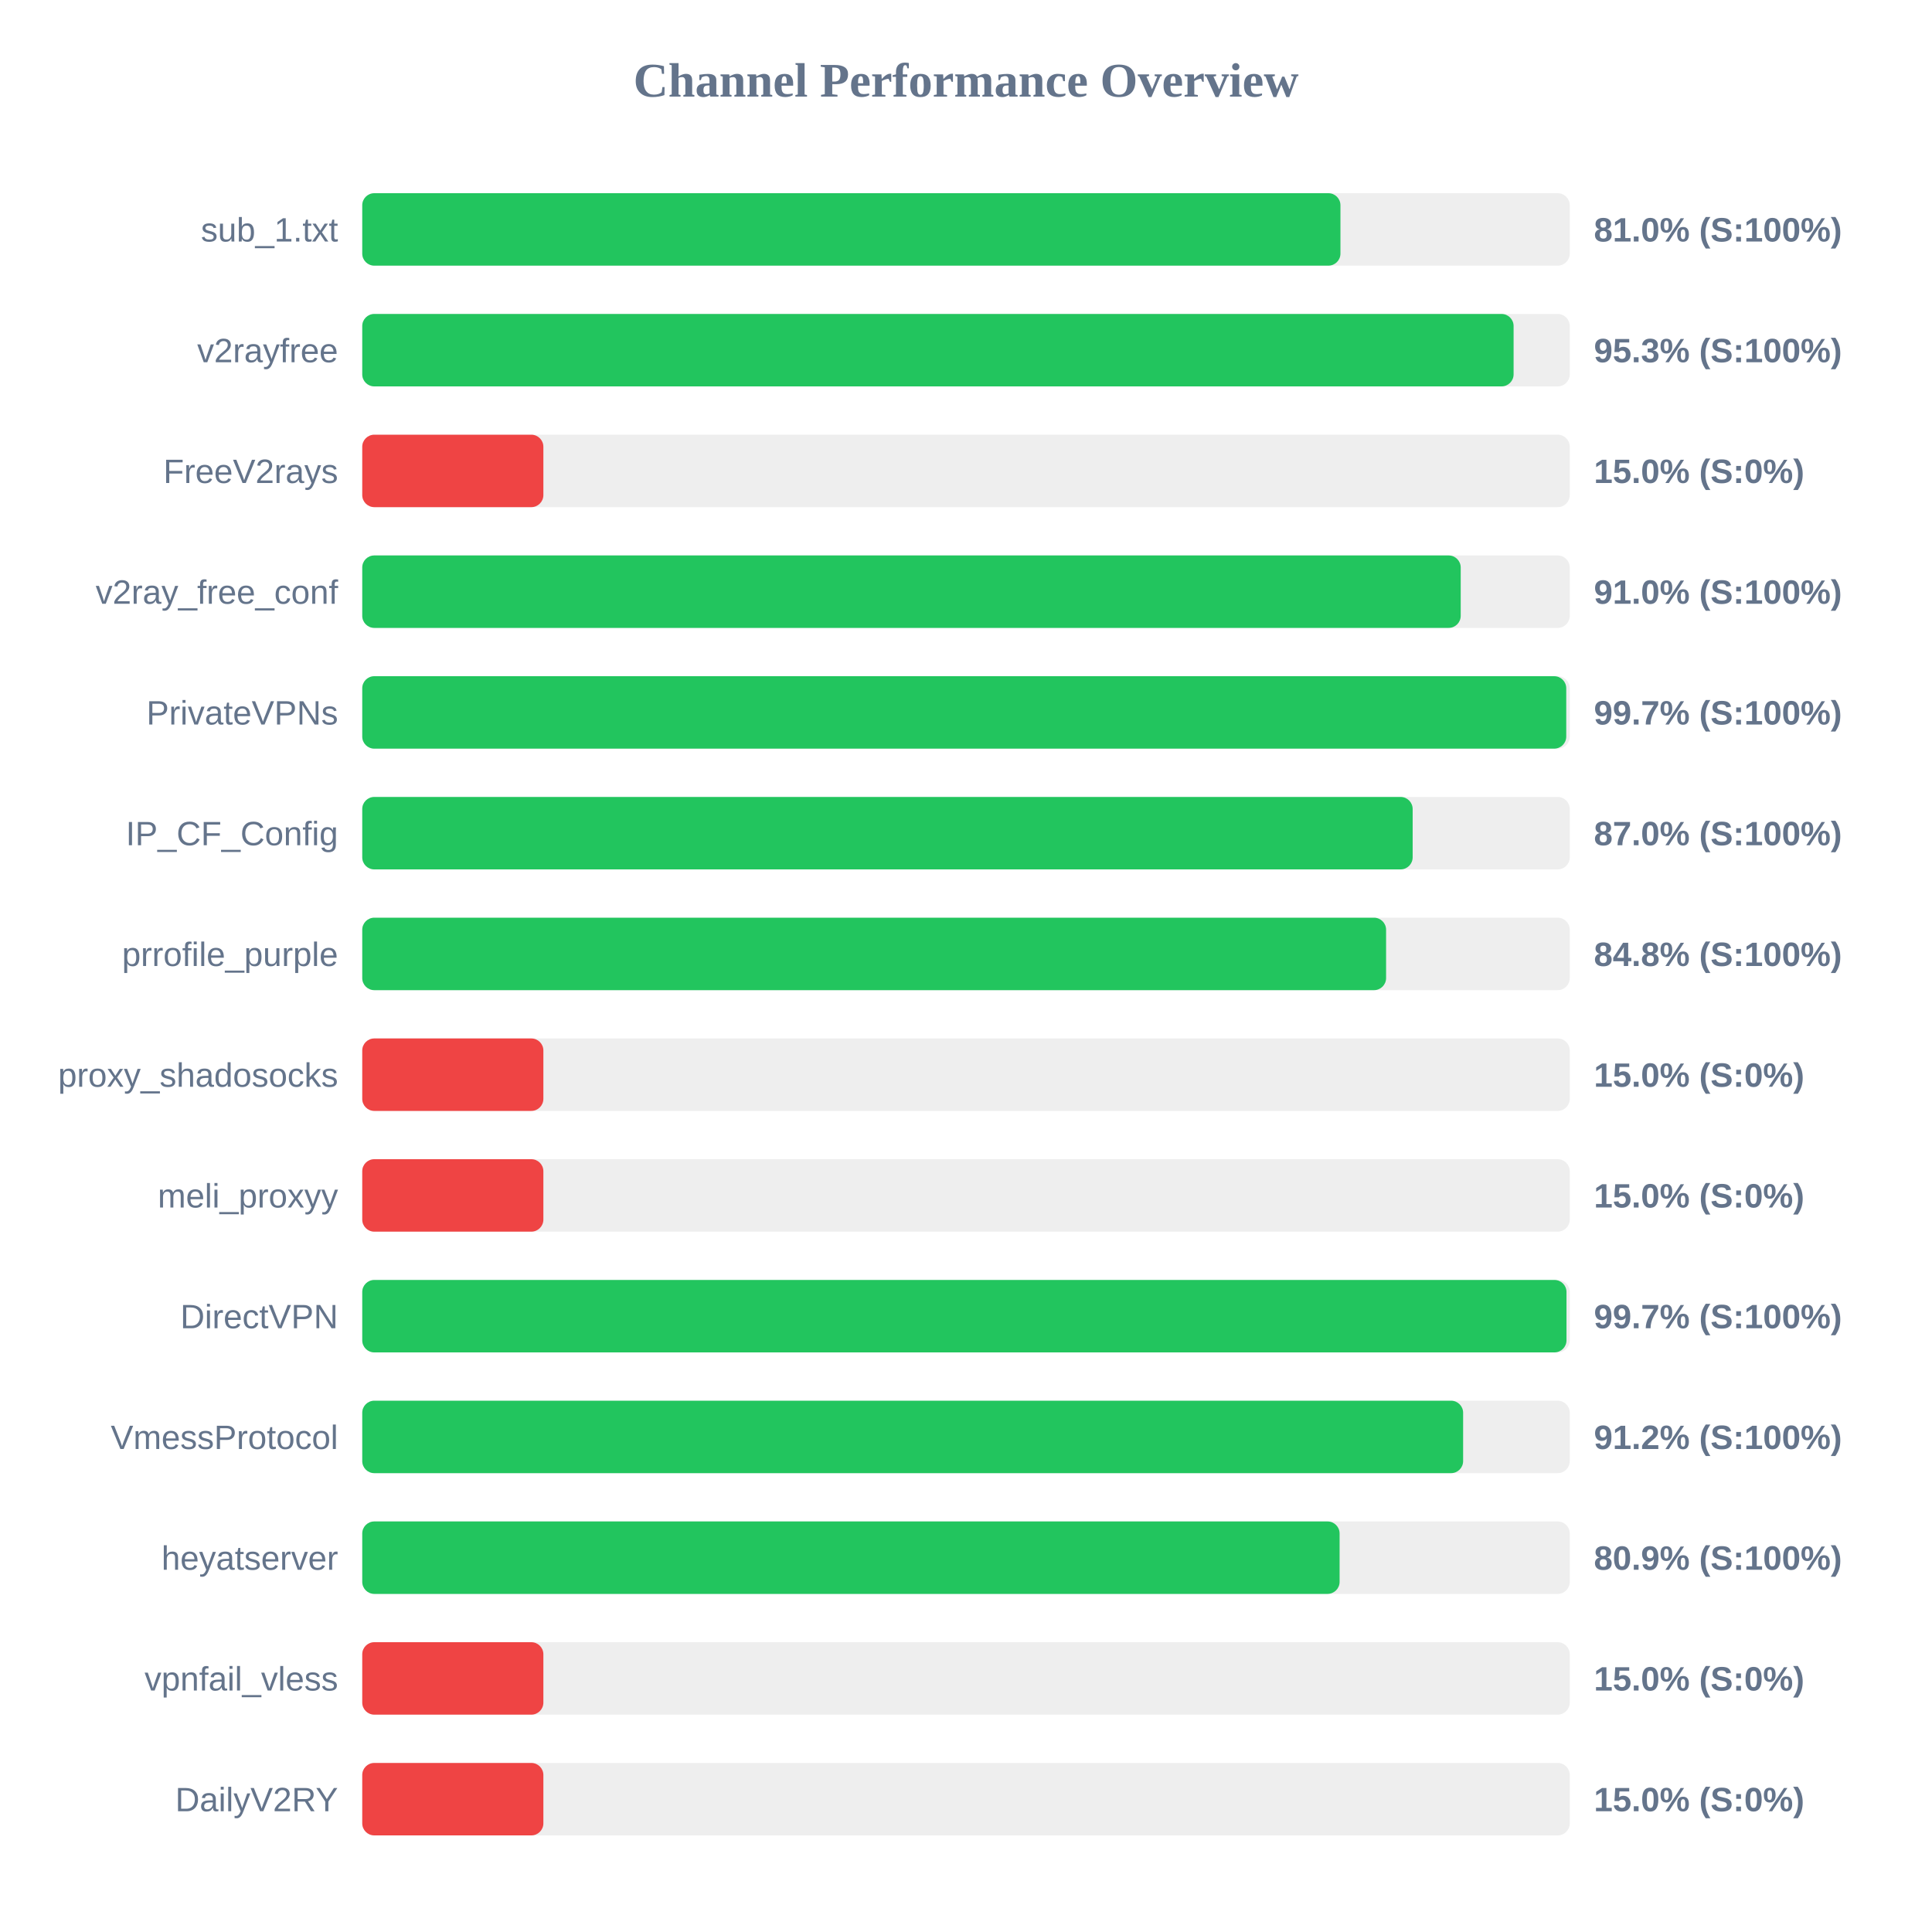
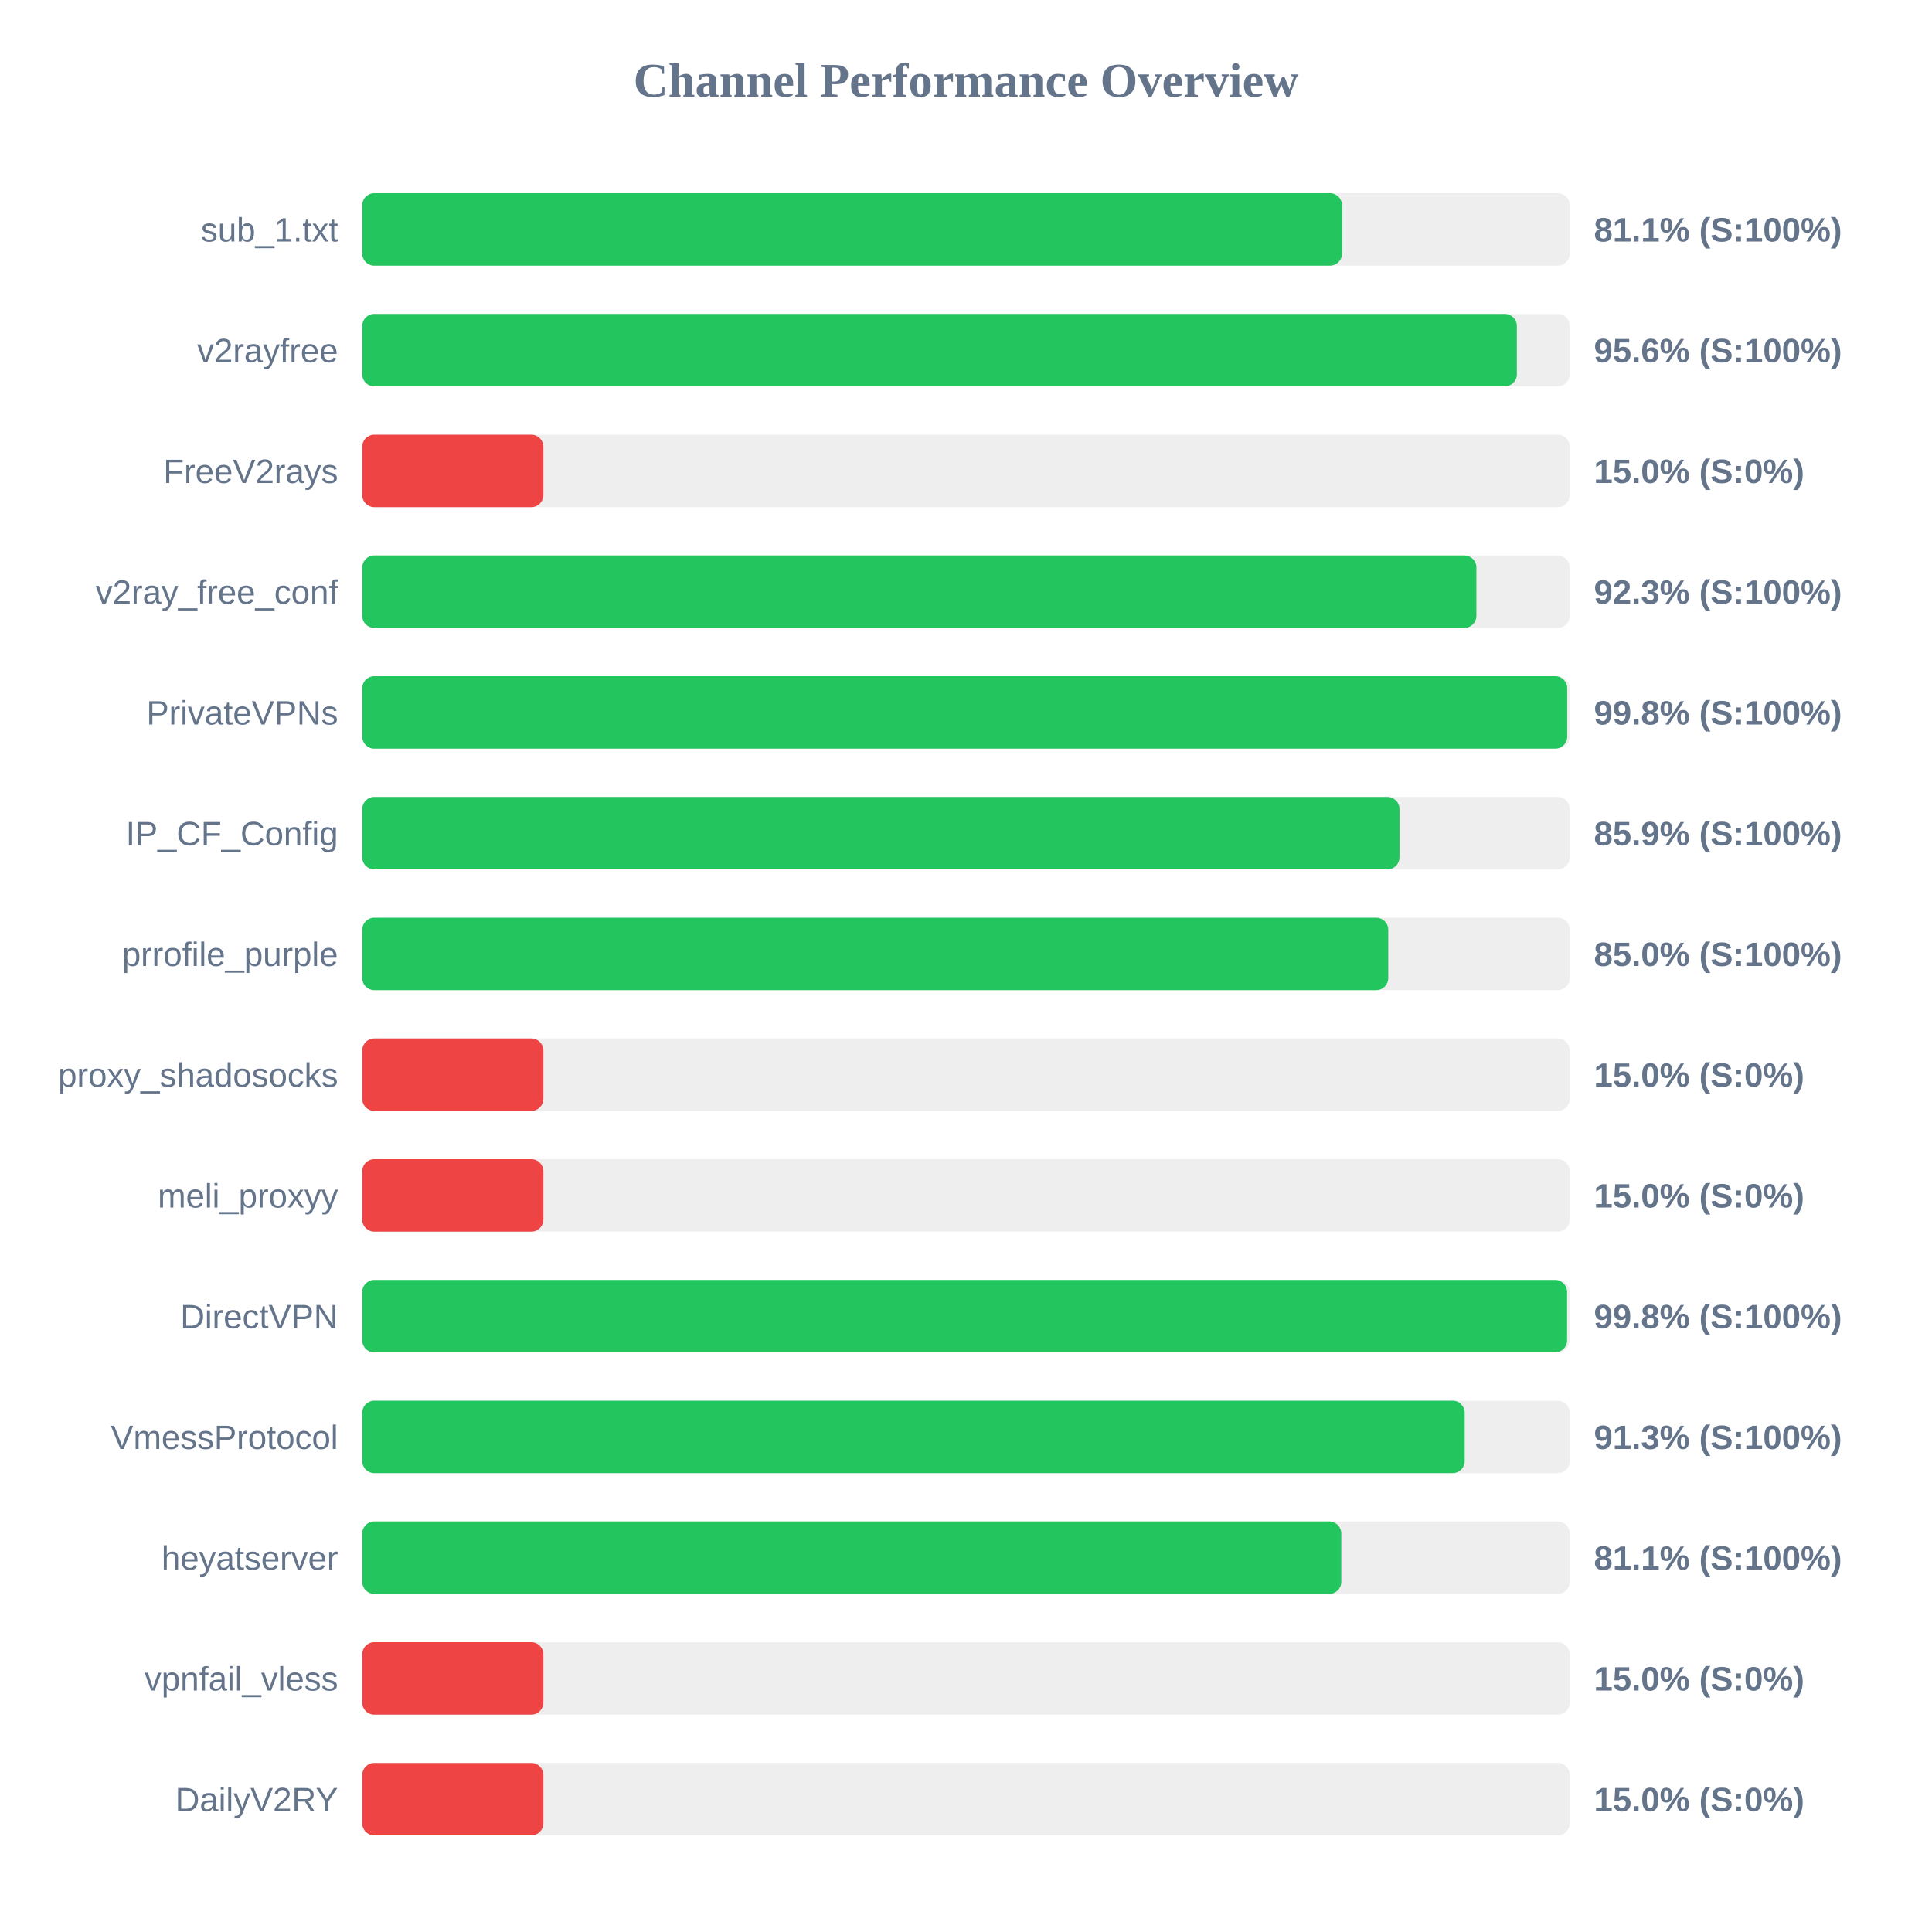
<svg xmlns="http://www.w3.org/2000/svg" width="800" height="800" version="1.1">
  <style>
        .row { font: 14px Arial; fill: #64748b; }
        .score { font: bold 14px Arial; fill: #64748b; }
    </style>
  <text x="400" y="40" text-anchor="middle" font-size="20px" font-weight="bold" fill="#64748b">Channel Performance Overview</text>
  <rect x="150" y="80" width="500" height="30" fill="#eee" rx="5" />
-   <rect x="150" y="80" width="405.05" height="30" fill="#22c55e" rx="5" />
+   <rect x="150" y="80" width="405.7" height="30" fill="#22c55e" rx="5" />
  <text x="140" y="100" text-anchor="end" class="row">sub_1.txt</text>
-   <text x="660" y="100" text-anchor="start" class="score">81.0% (S:100%)</text>
+   <text x="660" y="100" text-anchor="start" class="score">81.1% (S:100%)</text>
  <rect x="150" y="130" width="500" height="30" fill="#eee" rx="5" />
-   <rect x="150" y="130" width="476.75" height="30" fill="#22c55e" rx="5" />
+   <rect x="150" y="130" width="478.1" height="30" fill="#22c55e" rx="5" />
  <text x="140" y="150" text-anchor="end" class="row">v2rayfree</text>
-   <text x="660" y="150" text-anchor="start" class="score">95.3% (S:100%)</text>
+   <text x="660" y="150" text-anchor="start" class="score">95.6% (S:100%)</text>
  <rect x="150" y="180" width="500" height="30" fill="#eee" rx="5" />
  <rect x="150" y="180" width="75.0" height="30" fill="#ef4444" rx="5" />
  <text x="140" y="200" text-anchor="end" class="row">FreeV2rays</text>
  <text x="660" y="200" text-anchor="start" class="score">15.0% (S:0%)</text>
  <rect x="150" y="230" width="500" height="30" fill="#eee" rx="5" />
-   <rect x="150" y="230" width="454.85" height="30" fill="#22c55e" rx="5" />
+   <rect x="150" y="230" width="461.35" height="30" fill="#22c55e" rx="5" />
  <text x="140" y="250" text-anchor="end" class="row">v2ray_free_conf</text>
-   <text x="660" y="250" text-anchor="start" class="score">91.0% (S:100%)</text>
+   <text x="660" y="250" text-anchor="start" class="score">92.3% (S:100%)</text>
  <rect x="150" y="280" width="500" height="30" fill="#eee" rx="5" />
-   <rect x="150" y="280" width="498.55" height="30" fill="#22c55e" rx="5" />
+   <rect x="150" y="280" width="498.95" height="30" fill="#22c55e" rx="5" />
  <text x="140" y="300" text-anchor="end" class="row">PrivateVPNs</text>
-   <text x="660" y="300" text-anchor="start" class="score">99.7% (S:100%)</text>
+   <text x="660" y="300" text-anchor="start" class="score">99.8% (S:100%)</text>
  <rect x="150" y="330" width="500" height="30" fill="#eee" rx="5" />
-   <rect x="150" y="330" width="434.95" height="30" fill="#22c55e" rx="5" />
+   <rect x="150" y="330" width="429.5" height="30" fill="#22c55e" rx="5" />
  <text x="140" y="350" text-anchor="end" class="row">IP_CF_Config</text>
-   <text x="660" y="350" text-anchor="start" class="score">87.0% (S:100%)</text>
+   <text x="660" y="350" text-anchor="start" class="score">85.9% (S:100%)</text>
  <rect x="150" y="380" width="500" height="30" fill="#eee" rx="5" />
-   <rect x="150" y="380" width="423.95" height="30" fill="#22c55e" rx="5" />
+   <rect x="150" y="380" width="424.85" height="30" fill="#22c55e" rx="5" />
  <text x="140" y="400" text-anchor="end" class="row">prrofile_purple</text>
-   <text x="660" y="400" text-anchor="start" class="score">84.8% (S:100%)</text>
+   <text x="660" y="400" text-anchor="start" class="score">85.0% (S:100%)</text>
  <rect x="150" y="430" width="500" height="30" fill="#eee" rx="5" />
  <rect x="150" y="430" width="75.0" height="30" fill="#ef4444" rx="5" />
  <text x="140" y="450" text-anchor="end" class="row">proxy_shadosocks</text>
  <text x="660" y="450" text-anchor="start" class="score">15.0% (S:0%)</text>
  <rect x="150" y="480" width="500" height="30" fill="#eee" rx="5" />
  <rect x="150" y="480" width="75.0" height="30" fill="#ef4444" rx="5" />
  <text x="140" y="500" text-anchor="end" class="row">meli_proxyy</text>
  <text x="660" y="500" text-anchor="start" class="score">15.0% (S:0%)</text>
  <rect x="150" y="530" width="500" height="30" fill="#eee" rx="5" />
-   <rect x="150" y="530" width="498.65" height="30" fill="#22c55e" rx="5" />
+   <rect x="150" y="530" width="498.9" height="30" fill="#22c55e" rx="5" />
  <text x="140" y="550" text-anchor="end" class="row">DirectVPN</text>
-   <text x="660" y="550" text-anchor="start" class="score">99.7% (S:100%)</text>
+   <text x="660" y="550" text-anchor="start" class="score">99.8% (S:100%)</text>
  <rect x="150" y="580" width="500" height="30" fill="#eee" rx="5" />
-   <rect x="150" y="580" width="455.85" height="30" fill="#22c55e" rx="5" />
+   <rect x="150" y="580" width="456.5" height="30" fill="#22c55e" rx="5" />
  <text x="140" y="600" text-anchor="end" class="row">VmessProtocol</text>
-   <text x="660" y="600" text-anchor="start" class="score">91.2% (S:100%)</text>
+   <text x="660" y="600" text-anchor="start" class="score">91.3% (S:100%)</text>
  <rect x="150" y="630" width="500" height="30" fill="#eee" rx="5" />
-   <rect x="150" y="630" width="404.7" height="30" fill="#22c55e" rx="5" />
+   <rect x="150" y="630" width="405.4" height="30" fill="#22c55e" rx="5" />
  <text x="140" y="650" text-anchor="end" class="row">heyatserver</text>
-   <text x="660" y="650" text-anchor="start" class="score">80.9% (S:100%)</text>
+   <text x="660" y="650" text-anchor="start" class="score">81.1% (S:100%)</text>
  <rect x="150" y="680" width="500" height="30" fill="#eee" rx="5" />
  <rect x="150" y="680" width="75.0" height="30" fill="#ef4444" rx="5" />
  <text x="140" y="700" text-anchor="end" class="row">vpnfail_vless</text>
  <text x="660" y="700" text-anchor="start" class="score">15.0% (S:0%)</text>
  <rect x="150" y="730" width="500" height="30" fill="#eee" rx="5" />
  <rect x="150" y="730" width="75.0" height="30" fill="#ef4444" rx="5" />
  <text x="140" y="750" text-anchor="end" class="row">DailyV2RY</text>
  <text x="660" y="750" text-anchor="start" class="score">15.0% (S:0%)</text>
</svg>
